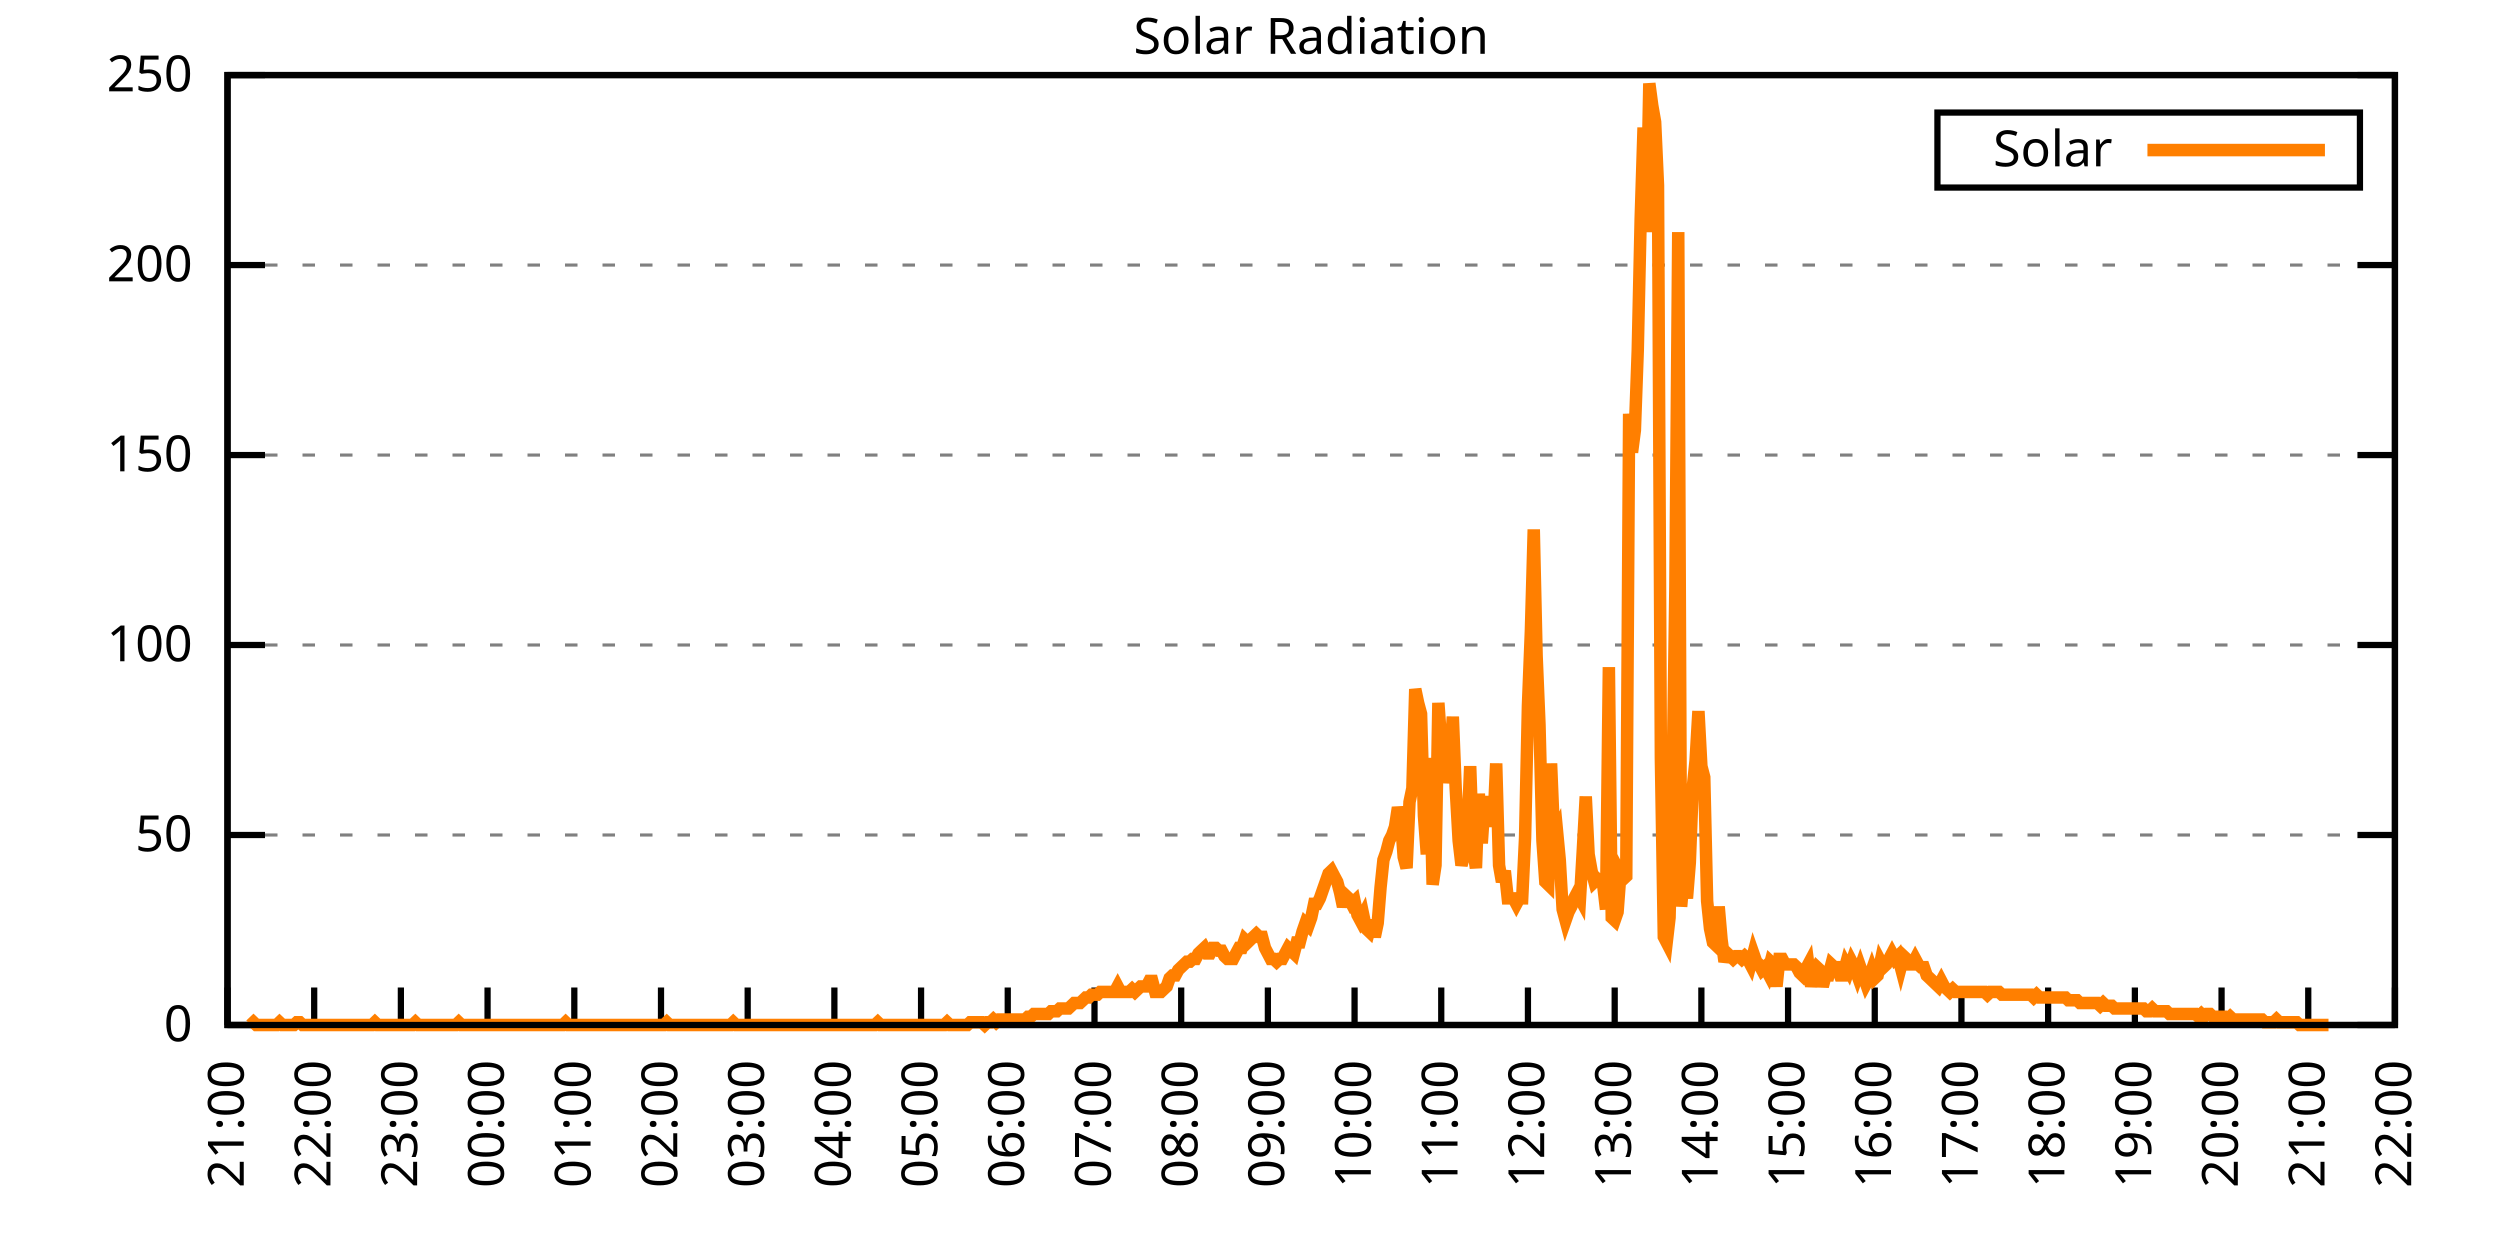
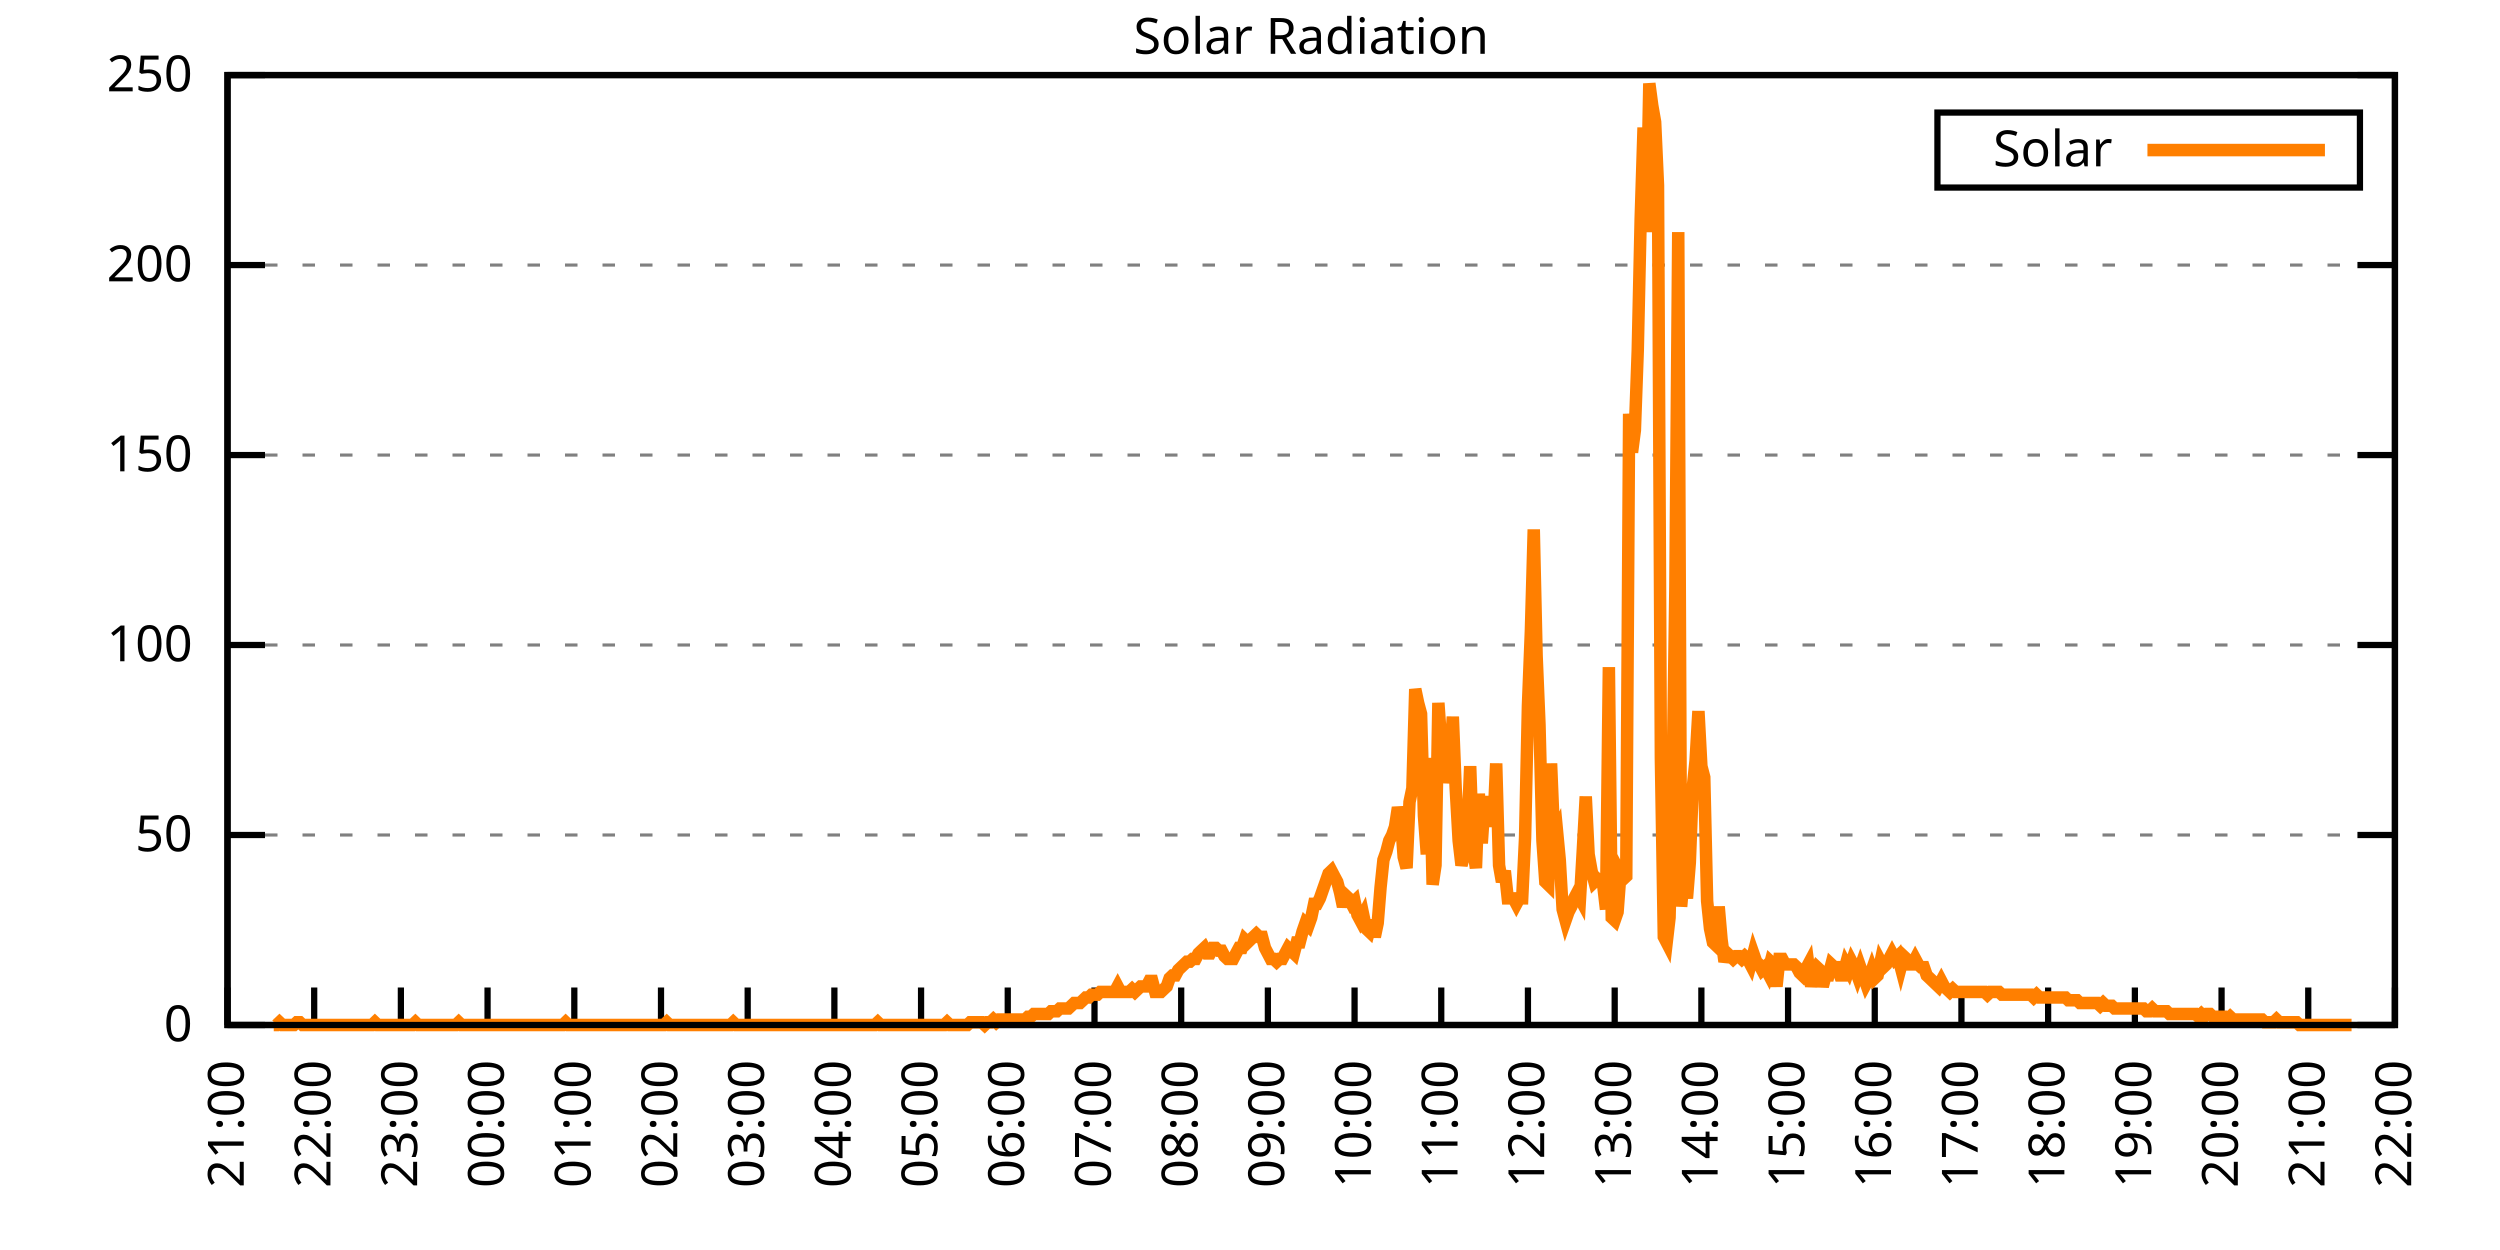
<svg xmlns="http://www.w3.org/2000/svg" xmlns:xlink="http://www.w3.org/1999/xlink" width="400" height="200" viewBox="0 0 400 200">
  <g id="gnuplot_canvas">
    <rect x="0" y="0" width="400" height="200" fill="none" />
    <defs>
      <circle id="gpDot" r="0.5" stroke-width="0.5" stroke="currentColor" />
      <path id="gpPt0" stroke-width="0.333" stroke="currentColor" d="M-1,0 h2 M0,-1 v2" />
      <path id="gpPt1" stroke-width="0.333" stroke="currentColor" d="M-1,-1 L1,1 M1,-1 L-1,1" />
      <path id="gpPt2" stroke-width="0.333" stroke="currentColor" d="M-1,0 L1,0 M0,-1 L0,1 M-1,-1 L1,1 M-1,1 L1,-1" />
      <rect id="gpPt3" stroke-width="0.333" stroke="currentColor" x="-1" y="-1" width="2" height="2" />
      <rect id="gpPt4" stroke-width="0.333" stroke="currentColor" fill="currentColor" x="-1" y="-1" width="2" height="2" />
      <circle id="gpPt5" stroke-width="0.333" stroke="currentColor" cx="0" cy="0" r="1" />
      <use xlink:href="#gpPt5" id="gpPt6" fill="currentColor" stroke="none" />
      <path id="gpPt7" stroke-width="0.333" stroke="currentColor" d="M0,-1.33 L-1.33,0.67 L1.33,0.67 z" />
      <use xlink:href="#gpPt7" id="gpPt8" fill="currentColor" stroke="none" />
      <use xlink:href="#gpPt7" id="gpPt9" stroke="currentColor" transform="rotate(180)" />
      <use xlink:href="#gpPt9" id="gpPt10" fill="currentColor" stroke="none" />
      <use xlink:href="#gpPt3" id="gpPt11" stroke="currentColor" transform="rotate(45)" />
      <use xlink:href="#gpPt11" id="gpPt12" fill="currentColor" stroke="none" />
      <path id="gpPt13" stroke-width="0.333" stroke="currentColor" d="M0,1.330 L1.265,0.411 L0.782,-1.067 L-0.782,-1.076 L-1.265,0.411 z" />
      <use xlink:href="#gpPt13" id="gpPt14" fill="currentColor" stroke="none" />
      <filter id="textbox" filterUnits="objectBoundingBox" x="0" y="0" height="1" width="1">
        <feFlood flood-color="white" flood-opacity="1" result="bgnd" />
        <feComposite in="SourceGraphic" in2="bgnd" operator="atop" />
      </filter>
      <filter id="greybox" filterUnits="objectBoundingBox" x="0" y="0" height="1" width="1">
        <feFlood flood-color="lightgrey" flood-opacity="1" result="grey" />
        <feComposite in="SourceGraphic" in2="grey" operator="atop" />
      </filter>
    </defs>
    <g fill="none" color="white" stroke="currentColor" stroke-width="1.00" stroke-linecap="butt" stroke-linejoin="miter">
</g>
    <g fill="none" color="black" stroke="currentColor" stroke-width="1.00" stroke-linecap="butt" stroke-linejoin="miter">
      <g stroke="none" shape-rendering="crispEdges">
        <polygon fill="rgb(255, 255, 255)" points="36.40,164.00 383.18,164.00 383.18,12.02 36.40,12.02 " />
      </g>
    </g>
    <g fill="none" color="black" stroke="currentColor" stroke-width="1.00" stroke-linecap="butt" stroke-linejoin="miter">
</g>
    <g fill="none" color="black" stroke="black" stroke-width="0.50" stroke-linecap="butt" stroke-linejoin="miter">
</g>
    <g fill="none" color="gray" stroke="currentColor" stroke-width="0.50" stroke-linecap="butt" stroke-linejoin="miter">
      <path stroke="gray" stroke-dasharray="2,4" class="gridline" d="M36.40,164.00 L383.19,164.00  " />
    </g>
    <g fill="none" color="gray" stroke="gray" stroke-width="1.00" stroke-linecap="butt" stroke-linejoin="miter">
</g>
    <g fill="none" color="black" stroke="currentColor" stroke-width="1.00" stroke-linecap="butt" stroke-linejoin="miter">
      <path stroke="black" d="M36.40,164.00 L42.40,164.00 M383.19,164.00 L377.19,164.00  " />
      <g transform="translate(30.80,166.60)" stroke="none" fill="black" font-family="Sans" font-size="8.00" text-anchor="end">
        <text>
          <tspan font-family="Sans"> 0</tspan>
        </text>
      </g>
    </g>
    <g fill="none" color="black" stroke="currentColor" stroke-width="1.00" stroke-linecap="butt" stroke-linejoin="miter">
</g>
    <g fill="none" color="black" stroke="black" stroke-width="0.50" stroke-linecap="butt" stroke-linejoin="miter">
</g>
    <g fill="none" color="gray" stroke="currentColor" stroke-width="0.50" stroke-linecap="butt" stroke-linejoin="miter">
      <path stroke="gray" stroke-dasharray="2,4" class="gridline" d="M36.40,133.60 L383.19,133.60  " />
    </g>
    <g fill="none" color="gray" stroke="gray" stroke-width="1.00" stroke-linecap="butt" stroke-linejoin="miter">
</g>
    <g fill="none" color="black" stroke="currentColor" stroke-width="1.00" stroke-linecap="butt" stroke-linejoin="miter">
      <path stroke="black" d="M36.40,133.60 L42.40,133.60 M383.19,133.60 L377.19,133.60  " />
      <g transform="translate(30.80,136.20)" stroke="none" fill="black" font-family="Sans" font-size="8.00" text-anchor="end">
        <text>
          <tspan font-family="Sans"> 50</tspan>
        </text>
      </g>
    </g>
    <g fill="none" color="black" stroke="currentColor" stroke-width="1.00" stroke-linecap="butt" stroke-linejoin="miter">
</g>
    <g fill="none" color="black" stroke="black" stroke-width="0.50" stroke-linecap="butt" stroke-linejoin="miter">
</g>
    <g fill="none" color="gray" stroke="currentColor" stroke-width="0.50" stroke-linecap="butt" stroke-linejoin="miter">
      <path stroke="gray" stroke-dasharray="2,4" class="gridline" d="M36.40,103.20 L383.19,103.20  " />
    </g>
    <g fill="none" color="gray" stroke="gray" stroke-width="1.00" stroke-linecap="butt" stroke-linejoin="miter">
</g>
    <g fill="none" color="black" stroke="currentColor" stroke-width="1.00" stroke-linecap="butt" stroke-linejoin="miter">
      <path stroke="black" d="M36.40,103.20 L42.40,103.20 M383.19,103.20 L377.19,103.20  " />
      <g transform="translate(30.80,105.80)" stroke="none" fill="black" font-family="Sans" font-size="8.00" text-anchor="end">
        <text>
          <tspan font-family="Sans"> 100</tspan>
        </text>
      </g>
    </g>
    <g fill="none" color="black" stroke="currentColor" stroke-width="1.00" stroke-linecap="butt" stroke-linejoin="miter">
</g>
    <g fill="none" color="black" stroke="black" stroke-width="0.50" stroke-linecap="butt" stroke-linejoin="miter">
</g>
    <g fill="none" color="gray" stroke="currentColor" stroke-width="0.50" stroke-linecap="butt" stroke-linejoin="miter">
      <path stroke="gray" stroke-dasharray="2,4" class="gridline" d="M36.40,72.81 L383.19,72.81  " />
    </g>
    <g fill="none" color="gray" stroke="gray" stroke-width="1.00" stroke-linecap="butt" stroke-linejoin="miter">
</g>
    <g fill="none" color="black" stroke="currentColor" stroke-width="1.00" stroke-linecap="butt" stroke-linejoin="miter">
      <path stroke="black" d="M36.40,72.81 L42.40,72.81 M383.19,72.81 L377.19,72.81  " />
      <g transform="translate(30.80,75.41)" stroke="none" fill="black" font-family="Sans" font-size="8.00" text-anchor="end">
        <text>
          <tspan font-family="Sans"> 150</tspan>
        </text>
      </g>
    </g>
    <g fill="none" color="black" stroke="currentColor" stroke-width="1.00" stroke-linecap="butt" stroke-linejoin="miter">
</g>
    <g fill="none" color="black" stroke="black" stroke-width="0.50" stroke-linecap="butt" stroke-linejoin="miter">
</g>
    <g fill="none" color="gray" stroke="currentColor" stroke-width="0.50" stroke-linecap="butt" stroke-linejoin="miter">
      <path stroke="gray" stroke-dasharray="2,4" class="gridline" d="M36.40,42.41 L383.19,42.41  " />
    </g>
    <g fill="none" color="gray" stroke="gray" stroke-width="1.00" stroke-linecap="butt" stroke-linejoin="miter">
</g>
    <g fill="none" color="black" stroke="currentColor" stroke-width="1.00" stroke-linecap="butt" stroke-linejoin="miter">
      <path stroke="black" d="M36.40,42.41 L42.40,42.41 M383.19,42.41 L377.19,42.41  " />
      <g transform="translate(30.80,45.01)" stroke="none" fill="black" font-family="Sans" font-size="8.00" text-anchor="end">
        <text>
          <tspan font-family="Sans"> 200</tspan>
        </text>
      </g>
    </g>
    <g fill="none" color="black" stroke="currentColor" stroke-width="1.00" stroke-linecap="butt" stroke-linejoin="miter">
</g>
    <g fill="none" color="black" stroke="black" stroke-width="0.50" stroke-linecap="butt" stroke-linejoin="miter">
</g>
    <g fill="none" color="gray" stroke="currentColor" stroke-width="0.50" stroke-linecap="butt" stroke-linejoin="miter">
      <path stroke="gray" stroke-dasharray="2,4" class="gridline" d="M36.40,12.01 L383.19,12.01  " />
    </g>
    <g fill="none" color="gray" stroke="gray" stroke-width="1.00" stroke-linecap="butt" stroke-linejoin="miter">
</g>
    <g fill="none" color="black" stroke="currentColor" stroke-width="1.00" stroke-linecap="butt" stroke-linejoin="miter">
      <path stroke="black" d="M36.40,12.01 L42.40,12.01 M383.19,12.01 L377.19,12.01  " />
      <g transform="translate(30.80,14.61)" stroke="none" fill="black" font-family="Sans" font-size="8.00" text-anchor="end">
        <text>
          <tspan font-family="Sans"> 250</tspan>
        </text>
      </g>
    </g>
    <g fill="none" color="black" stroke="currentColor" stroke-width="1.00" stroke-linecap="butt" stroke-linejoin="miter">
      <path stroke="black" d="M36.40,164.00 L36.40,158.00  " />
      <g transform="translate(39.00,169.60) rotate(270.00)" stroke="none" fill="black" font-family="Sans" font-size="8.00" text-anchor="end">
        <text>
          <tspan font-family="Sans">21:00</tspan>
        </text>
      </g>
    </g>
    <g fill="none" color="black" stroke="currentColor" stroke-width="1.00" stroke-linecap="butt" stroke-linejoin="miter">
      <path stroke="black" d="M50.27,164.00 L50.27,158.00  " />
      <g transform="translate(52.87,169.60) rotate(270.00)" stroke="none" fill="black" font-family="Sans" font-size="8.00" text-anchor="end">
        <text>
          <tspan font-family="Sans">22:00</tspan>
        </text>
      </g>
    </g>
    <g fill="none" color="black" stroke="currentColor" stroke-width="1.00" stroke-linecap="butt" stroke-linejoin="miter">
      <path stroke="black" d="M64.14,164.00 L64.14,158.00  " />
      <g transform="translate(66.74,169.60) rotate(270.00)" stroke="none" fill="black" font-family="Sans" font-size="8.00" text-anchor="end">
        <text>
          <tspan font-family="Sans">23:00</tspan>
        </text>
      </g>
    </g>
    <g fill="none" color="black" stroke="currentColor" stroke-width="1.00" stroke-linecap="butt" stroke-linejoin="miter">
      <path stroke="black" d="M78.01,164.00 L78.01,158.00  " />
      <g transform="translate(80.61,169.60) rotate(270.00)" stroke="none" fill="black" font-family="Sans" font-size="8.00" text-anchor="end">
        <text>
          <tspan font-family="Sans">00:00</tspan>
        </text>
      </g>
    </g>
    <g fill="none" color="black" stroke="currentColor" stroke-width="1.00" stroke-linecap="butt" stroke-linejoin="miter">
      <path stroke="black" d="M91.89,164.00 L91.89,158.00  " />
      <g transform="translate(94.49,169.60) rotate(270.00)" stroke="none" fill="black" font-family="Sans" font-size="8.00" text-anchor="end">
        <text>
          <tspan font-family="Sans">01:00</tspan>
        </text>
      </g>
    </g>
    <g fill="none" color="black" stroke="currentColor" stroke-width="1.00" stroke-linecap="butt" stroke-linejoin="miter">
      <path stroke="black" d="M105.76,164.00 L105.76,158.00  " />
      <g transform="translate(108.36,169.60) rotate(270.00)" stroke="none" fill="black" font-family="Sans" font-size="8.00" text-anchor="end">
        <text>
          <tspan font-family="Sans">02:00</tspan>
        </text>
      </g>
    </g>
    <g fill="none" color="black" stroke="currentColor" stroke-width="1.00" stroke-linecap="butt" stroke-linejoin="miter">
      <path stroke="black" d="M119.63,164.00 L119.63,158.00  " />
      <g transform="translate(122.23,169.60) rotate(270.00)" stroke="none" fill="black" font-family="Sans" font-size="8.00" text-anchor="end">
        <text>
          <tspan font-family="Sans">03:00</tspan>
        </text>
      </g>
    </g>
    <g fill="none" color="black" stroke="currentColor" stroke-width="1.00" stroke-linecap="butt" stroke-linejoin="miter">
      <path stroke="black" d="M133.50,164.00 L133.50,158.00  " />
      <g transform="translate(136.10,169.60) rotate(270.00)" stroke="none" fill="black" font-family="Sans" font-size="8.00" text-anchor="end">
        <text>
          <tspan font-family="Sans">04:00</tspan>
        </text>
      </g>
    </g>
    <g fill="none" color="black" stroke="currentColor" stroke-width="1.00" stroke-linecap="butt" stroke-linejoin="miter">
      <path stroke="black" d="M147.37,164.00 L147.37,158.00  " />
      <g transform="translate(149.97,169.60) rotate(270.00)" stroke="none" fill="black" font-family="Sans" font-size="8.00" text-anchor="end">
        <text>
          <tspan font-family="Sans">05:00</tspan>
        </text>
      </g>
    </g>
    <g fill="none" color="black" stroke="currentColor" stroke-width="1.00" stroke-linecap="butt" stroke-linejoin="miter">
      <path stroke="black" d="M161.24,164.00 L161.24,158.00  " />
      <g transform="translate(163.84,169.60) rotate(270.00)" stroke="none" fill="black" font-family="Sans" font-size="8.00" text-anchor="end">
        <text>
          <tspan font-family="Sans">06:00</tspan>
        </text>
      </g>
    </g>
    <g fill="none" color="black" stroke="currentColor" stroke-width="1.00" stroke-linecap="butt" stroke-linejoin="miter">
      <path stroke="black" d="M175.12,164.00 L175.12,158.00  " />
      <g transform="translate(177.72,169.60) rotate(270.00)" stroke="none" fill="black" font-family="Sans" font-size="8.00" text-anchor="end">
        <text>
          <tspan font-family="Sans">07:00</tspan>
        </text>
      </g>
    </g>
    <g fill="none" color="black" stroke="currentColor" stroke-width="1.00" stroke-linecap="butt" stroke-linejoin="miter">
      <path stroke="black" d="M188.99,164.00 L188.99,158.00  " />
      <g transform="translate(191.59,169.60) rotate(270.00)" stroke="none" fill="black" font-family="Sans" font-size="8.00" text-anchor="end">
        <text>
          <tspan font-family="Sans">08:00</tspan>
        </text>
      </g>
    </g>
    <g fill="none" color="black" stroke="currentColor" stroke-width="1.00" stroke-linecap="butt" stroke-linejoin="miter">
      <path stroke="black" d="M202.86,164.00 L202.86,158.00  " />
      <g transform="translate(205.46,169.60) rotate(270.00)" stroke="none" fill="black" font-family="Sans" font-size="8.00" text-anchor="end">
        <text>
          <tspan font-family="Sans">09:00</tspan>
        </text>
      </g>
    </g>
    <g fill="none" color="black" stroke="currentColor" stroke-width="1.00" stroke-linecap="butt" stroke-linejoin="miter">
      <path stroke="black" d="M216.73,164.00 L216.73,158.00  " />
      <g transform="translate(219.33,169.60) rotate(270.00)" stroke="none" fill="black" font-family="Sans" font-size="8.00" text-anchor="end">
        <text>
          <tspan font-family="Sans">10:00</tspan>
        </text>
      </g>
    </g>
    <g fill="none" color="black" stroke="currentColor" stroke-width="1.00" stroke-linecap="butt" stroke-linejoin="miter">
      <path stroke="black" d="M230.60,164.00 L230.60,158.00  " />
      <g transform="translate(233.20,169.60) rotate(270.00)" stroke="none" fill="black" font-family="Sans" font-size="8.00" text-anchor="end">
        <text>
          <tspan font-family="Sans">11:00</tspan>
        </text>
      </g>
    </g>
    <g fill="none" color="black" stroke="currentColor" stroke-width="1.00" stroke-linecap="butt" stroke-linejoin="miter">
      <path stroke="black" d="M244.47,164.00 L244.47,158.00  " />
      <g transform="translate(247.07,169.60) rotate(270.00)" stroke="none" fill="black" font-family="Sans" font-size="8.00" text-anchor="end">
        <text>
          <tspan font-family="Sans">12:00</tspan>
        </text>
      </g>
    </g>
    <g fill="none" color="black" stroke="currentColor" stroke-width="1.00" stroke-linecap="butt" stroke-linejoin="miter">
      <path stroke="black" d="M258.35,164.00 L258.35,158.00  " />
      <g transform="translate(260.95,169.60) rotate(270.00)" stroke="none" fill="black" font-family="Sans" font-size="8.00" text-anchor="end">
        <text>
          <tspan font-family="Sans">13:00</tspan>
        </text>
      </g>
    </g>
    <g fill="none" color="black" stroke="currentColor" stroke-width="1.00" stroke-linecap="butt" stroke-linejoin="miter">
      <path stroke="black" d="M272.22,164.00 L272.22,158.00  " />
      <g transform="translate(274.82,169.60) rotate(270.00)" stroke="none" fill="black" font-family="Sans" font-size="8.00" text-anchor="end">
        <text>
          <tspan font-family="Sans">14:00</tspan>
        </text>
      </g>
    </g>
    <g fill="none" color="black" stroke="currentColor" stroke-width="1.00" stroke-linecap="butt" stroke-linejoin="miter">
      <path stroke="black" d="M286.09,164.00 L286.09,158.00  " />
      <g transform="translate(288.69,169.60) rotate(270.00)" stroke="none" fill="black" font-family="Sans" font-size="8.00" text-anchor="end">
        <text>
          <tspan font-family="Sans">15:00</tspan>
        </text>
      </g>
    </g>
    <g fill="none" color="black" stroke="currentColor" stroke-width="1.00" stroke-linecap="butt" stroke-linejoin="miter">
      <path stroke="black" d="M299.96,164.00 L299.96,158.00  " />
      <g transform="translate(302.56,169.60) rotate(270.00)" stroke="none" fill="black" font-family="Sans" font-size="8.00" text-anchor="end">
        <text>
          <tspan font-family="Sans">16:00</tspan>
        </text>
      </g>
    </g>
    <g fill="none" color="black" stroke="currentColor" stroke-width="1.00" stroke-linecap="butt" stroke-linejoin="miter">
      <path stroke="black" d="M313.83,164.00 L313.83,158.00  " />
      <g transform="translate(316.43,169.60) rotate(270.00)" stroke="none" fill="black" font-family="Sans" font-size="8.00" text-anchor="end">
        <text>
          <tspan font-family="Sans">17:00</tspan>
        </text>
      </g>
    </g>
    <g fill="none" color="black" stroke="currentColor" stroke-width="1.00" stroke-linecap="butt" stroke-linejoin="miter">
      <path stroke="black" d="M327.70,164.00 L327.70,158.00  " />
      <g transform="translate(330.30,169.60) rotate(270.00)" stroke="none" fill="black" font-family="Sans" font-size="8.00" text-anchor="end">
        <text>
          <tspan font-family="Sans">18:00</tspan>
        </text>
      </g>
    </g>
    <g fill="none" color="black" stroke="currentColor" stroke-width="1.00" stroke-linecap="butt" stroke-linejoin="miter">
      <path stroke="black" d="M341.58,164.00 L341.58,158.00  " />
      <g transform="translate(344.18,169.60) rotate(270.00)" stroke="none" fill="black" font-family="Sans" font-size="8.00" text-anchor="end">
        <text>
          <tspan font-family="Sans">19:00</tspan>
        </text>
      </g>
    </g>
    <g fill="none" color="black" stroke="currentColor" stroke-width="1.00" stroke-linecap="butt" stroke-linejoin="miter">
      <path stroke="black" d="M355.45,164.00 L355.45,158.00  " />
      <g transform="translate(358.05,169.60) rotate(270.00)" stroke="none" fill="black" font-family="Sans" font-size="8.00" text-anchor="end">
        <text>
          <tspan font-family="Sans">20:00</tspan>
        </text>
      </g>
    </g>
    <g fill="none" color="black" stroke="currentColor" stroke-width="1.00" stroke-linecap="butt" stroke-linejoin="miter">
      <path stroke="black" d="M369.32,164.00 L369.32,158.00  " />
      <g transform="translate(371.92,169.60) rotate(270.00)" stroke="none" fill="black" font-family="Sans" font-size="8.00" text-anchor="end">
        <text>
          <tspan font-family="Sans">21:00</tspan>
        </text>
      </g>
    </g>
    <g fill="none" color="black" stroke="currentColor" stroke-width="1.00" stroke-linecap="butt" stroke-linejoin="miter">
      <path stroke="black" d="M383.19,164.00 L383.19,158.00  " />
      <g transform="translate(385.79,169.60) rotate(270.00)" stroke="none" fill="black" font-family="Sans" font-size="8.00" text-anchor="end">
        <text>
          <tspan font-family="Sans">22:00</tspan>
        </text>
      </g>
    </g>
    <g fill="none" color="black" stroke="currentColor" stroke-width="1.00" stroke-linecap="butt" stroke-linejoin="miter">
</g>
    <g fill="none" color="black" stroke="currentColor" stroke-width="1.00" stroke-linecap="butt" stroke-linejoin="miter">
      <path stroke="black" d="M36.40,12.01 L36.40,164.00 L383.19,164.00 L383.19,12.01 L36.40,12.01 Z  " />
    </g>
    <g fill="none" color="black" stroke="currentColor" stroke-width="1.00" stroke-linecap="butt" stroke-linejoin="miter">
</g>
    <g fill="none" color="black" stroke="currentColor" stroke-width="1.00" stroke-linecap="butt" stroke-linejoin="miter">
      <path stroke="black" d="M309.99,30.01 L309.99,18.01 L377.59,18.01 L377.59,30.01 L309.99,30.01 Z  " />
    </g>
    <g id="Solar_Radiation_plot_1">
      <g fill="none" color="white" stroke="black" stroke-width="2.00" stroke-linecap="butt" stroke-linejoin="miter">
</g>
      <g fill="none" color="black" stroke="currentColor" stroke-width="2.00" stroke-linecap="butt" stroke-linejoin="miter">
        <g transform="translate(337.99,26.61)" stroke="none" fill="black" font-family="Sans" font-size="8.00" text-anchor="end">
          <text>
            <tspan font-family="Sans">Solar</tspan>
          </text>
        </g>
      </g>
      <g fill="none" color="black" stroke="currentColor" stroke-width="2.00" stroke-linecap="butt" stroke-linejoin="miter">
-         <path stroke="rgb(255, 127,   0)" d="M343.59,24.01 L371.99,24.01 M40.10,164.00 L40.56,163.56 L41.02,164.00 L41.49,164.00 L41.95,164.00 L42.41,164.00   L42.87,164.00 L43.34,164.00 L43.80,164.00 L44.26,164.00 L44.72,163.56 L45.19,164.00 L45.65,164.00 L46.11,164.00   L46.57,164.00 L47.03,164.00 L47.50,163.56 L47.96,163.56 L48.42,164.00 L48.88,164.00 L49.35,164.00 L49.81,164.00   L50.27,164.00 L50.73,164.00 L51.20,164.00 L51.66,164.00 L52.12,164.00 L52.58,164.00 L53.05,164.00 L53.51,164.00   L53.97,164.00 L54.43,164.00 L54.90,164.00 L55.36,164.00 L55.82,164.00 L56.28,164.00 L56.75,164.00 L57.21,164.00   L57.67,164.00 L58.13,164.00 L58.59,164.00 L59.06,164.00 L59.52,164.00 L59.98,163.56 L60.44,164.00 L60.91,164.00   L61.37,164.00 L61.83,164.00 L62.29,164.00 L62.76,164.00 L63.22,164.00 L63.68,164.00 L64.14,164.00 L64.61,164.00   L65.07,164.00 L65.53,164.00 L65.99,164.00 L66.46,163.56 L66.92,164.00 L67.38,164.00 L67.84,164.00 L68.30,164.00   L68.77,164.00 L69.23,164.00 L69.69,164.00 L70.15,164.00 L70.62,164.00 L71.08,164.00 L71.54,164.00 L72.00,164.00   L72.47,164.00 L72.93,164.00 L73.39,163.56 L73.85,164.00 L74.32,164.00 L74.78,164.00 L75.24,164.00 L75.70,164.00   L76.17,164.00 L76.63,164.00 L77.09,164.00 L77.55,164.00 L78.01,164.00 L78.48,164.00 L78.94,164.00 L79.40,164.00   L79.86,164.00 L80.33,164.00 L80.79,164.00 L81.25,164.00 L81.71,164.00 L82.18,164.00 L82.64,164.00 L83.10,164.00   L83.56,164.00 L84.03,164.00 L84.49,164.00 L84.95,164.00 L85.41,164.00 L85.88,164.00 L86.34,164.00 L86.80,164.00   L87.26,164.00 L87.72,164.00 L88.19,164.00 L88.65,164.00 L89.11,164.00 L89.57,164.00 L90.04,164.00 L90.50,163.56   L90.96,164.00 L91.42,164.00 L91.89,164.00 L92.35,164.00 L92.81,164.00 L93.27,164.00 L93.74,164.00 L94.20,164.00   L94.66,164.00 L95.12,164.00 L95.59,164.00 L96.05,164.00 L96.51,164.00 L96.97,164.00 L97.44,164.00 L97.90,164.00   L98.36,164.00 L98.82,164.00 L99.28,164.00 L99.75,164.00 L100.21,164.00 L100.67,164.00 L101.13,164.00 L101.60,164.00   L102.06,164.00 L102.52,164.00 L102.98,164.00 L103.45,164.00 L103.91,164.00 L104.37,164.00 L104.83,164.00 L105.30,164.00   L105.76,164.00 L106.22,164.00 L106.68,163.56 L107.15,164.00 L107.61,164.00 L108.07,164.00 L108.53,164.00 L108.99,164.00   L109.46,164.00 L109.92,164.00 L110.38,164.00 L110.84,164.00 L111.31,164.00 L111.77,164.00 L112.23,164.00 L112.69,164.00   L113.16,164.00 L113.62,164.00 L114.08,164.00 L114.54,164.00 L115.01,164.00 L115.47,164.00 L115.93,164.00 L116.39,164.00   L116.86,164.00 L117.32,163.56 L117.78,164.00 L118.24,164.00 L118.70,164.00 L119.17,164.00 L119.63,164.00 L120.09,164.00   L120.55,164.00 L121.02,164.00 L121.48,164.00 L121.94,164.00 L122.40,164.00 L122.87,164.00 L123.33,164.00 L123.79,164.00   L124.25,164.00 L124.72,164.00 L125.18,164.00 L125.64,164.00 L126.10,164.00 L126.57,164.00 L127.03,164.00 L127.49,164.00   L127.95,164.00 L128.41,164.00 L128.88,164.00 L129.34,164.00 L129.80,164.00 L130.26,164.00 L130.73,164.00 L131.19,164.00   L131.65,164.00 L132.11,164.00 L132.58,164.00 L133.04,164.00 L133.50,164.00 L133.96,164.00 L134.43,164.00 L134.89,164.00   L135.35,164.00 L135.81,164.00 L136.28,164.00 L136.74,164.00 L137.20,164.00 L137.66,164.00 L138.13,164.00 L138.59,164.00   L139.05,164.00 L139.51,164.00 L139.97,164.00 L140.44,163.56 L140.90,164.00 L141.36,164.00 L141.82,164.00 L142.29,164.00   L142.75,164.00 L143.21,164.00 L143.67,164.00 L144.14,164.00 L144.60,164.00 L145.06,164.00 L145.52,164.00 L145.99,164.00   L146.45,164.00 L146.91,164.00 L147.37,164.00 L147.84,164.00 L148.30,164.00 L148.76,164.00 L149.22,164.00 L149.68,164.00   L150.15,164.00 L150.61,164.00 L151.07,164.00 L151.53,163.56 L152.00,164.00 L152.46,164.00 L152.92,164.00 L153.38,164.00   L153.85,164.00 L154.31,164.00 L154.77,164.00 L155.23,163.56 L155.70,163.56 L156.16,163.56 L156.62,163.56 L157.08,163.56   L157.55,164.00 L158.01,163.56 L158.47,163.56 L158.93,163.12 L159.39,163.56 L159.86,163.12 L160.32,163.12 L160.78,163.12   L161.24,163.12 L161.71,163.12 L162.17,163.12 L162.63,163.12 L163.09,163.12 L163.56,163.12 L164.02,163.12 L164.48,162.68   L164.94,162.68 L165.41,162.24 L165.87,162.24 L166.33,162.24 L166.79,162.24 L167.26,162.24 L167.72,162.24 L168.18,161.80   L168.64,161.80 L169.10,161.80 L169.57,161.36 L170.03,161.36 L170.49,161.36 L170.95,161.36 L171.42,160.92 L171.88,160.48   L172.34,160.48 L172.80,160.48 L173.27,160.04 L173.73,159.60 L174.19,159.60 L174.65,159.15 L175.12,159.15 L175.58,159.15   L176.04,158.71 L176.50,158.71 L176.97,158.71 L177.43,158.71 L177.89,158.71 L178.35,158.71 L178.82,157.83 L179.28,158.71   L179.74,158.71 L180.20,158.71 L180.66,158.71 L181.13,158.27 L181.59,158.71 L182.05,158.27 L182.51,157.83 L182.98,157.83   L183.44,157.83 L183.90,156.95 L184.36,156.95 L184.83,158.71 L185.29,158.71 L185.75,158.71 L186.21,158.27 L186.68,157.83   L187.14,156.51 L187.60,156.07 L188.06,156.07 L188.53,155.19 L188.99,154.75 L189.45,154.31 L189.91,153.87 L190.37,153.87   L190.84,153.43 L191.30,153.43 L191.76,152.55 L192.22,152.11 L192.69,151.67 L193.15,152.55 L193.61,152.55 L194.07,151.67   L194.54,151.67 L195.00,152.11 L195.46,152.11 L195.92,152.99 L196.39,153.43 L196.85,153.43 L197.31,153.43 L197.77,152.55   L198.24,151.67 L198.70,151.67 L199.16,150.34 L199.62,150.79 L200.08,150.34 L200.55,149.90 L201.01,149.46 L201.47,149.90   L201.93,149.90 L202.40,151.67 L202.86,152.55 L203.32,153.43 L203.78,153.43 L204.25,153.87 L204.71,153.43 L205.17,153.43   L205.63,152.55 L206.10,151.67 L206.56,152.11 L207.02,152.55 L207.48,150.79 L207.95,150.79 L208.41,149.02 L208.87,147.70   L209.33,148.14 L209.80,146.82 L210.26,144.62 L210.72,144.62 L211.18,143.74 L211.64,142.42 L212.11,141.09 L212.57,139.77   L213.03,139.33 L213.49,140.21 L213.96,141.09 L214.42,142.86 L214.88,145.06 L215.34,143.30 L215.81,143.74 L216.27,144.62   L216.73,144.18 L217.19,146.38 L217.66,147.26 L218.12,146.38 L218.58,148.58 L219.04,149.02 L219.51,147.26 L219.97,149.90   L220.43,147.70 L220.89,141.98 L221.35,137.57 L221.82,136.25 L222.28,134.49 L222.74,133.61 L223.20,132.28 L223.67,129.20   L224.13,130.96 L224.59,137.13 L225.05,138.89 L225.52,128.32 L225.98,126.12 L226.44,110.26 L226.90,112.46 L227.37,114.22   L227.83,130.52 L228.29,136.69 L228.75,121.27 L229.22,141.54 L229.68,138.45 L230.14,112.46 L230.60,119.07 L231.06,119.95   L231.53,125.24 L231.99,122.59 L232.45,114.67 L232.91,126.12 L233.38,134.49 L233.84,138.45 L234.30,136.69 L234.76,134.05   L235.23,122.59 L235.69,135.81 L236.15,138.89 L236.61,127.00 L237.08,134.93 L237.54,128.32 L238.00,130.96 L238.46,127.44   L238.93,132.28 L239.39,122.15 L239.85,138.45 L240.31,141.09 L240.77,139.33 L241.24,143.74 L241.70,143.74 L242.16,143.74   L242.62,144.62 L243.09,143.74 L243.55,143.74 L244.01,134.05 L244.47,112.90 L244.94,101.01 L245.40,84.71 L245.86,104.97   L246.32,115.99 L246.79,134.49 L247.25,141.09 L247.71,141.54 L248.17,122.15 L248.64,133.61 L249.10,132.73 L249.56,137.57   L250.02,145.50 L250.49,147.26 L250.95,145.94 L251.41,145.06 L251.87,143.74 L252.33,142.86 L252.80,143.74 L253.26,135.81   L253.72,127.44 L254.18,136.69 L254.65,139.33 L255.11,141.09 L255.57,140.65 L256.03,141.09 L256.50,141.54 L256.96,145.50   L257.42,106.74 L257.88,146.82 L258.35,147.26 L258.81,145.94 L259.27,139.77 L259.73,140.65 L260.20,140.21 L260.66,66.21   L261.12,72.38 L261.58,68.85 L262.04,56.08 L262.51,34.94 L262.97,20.40 L263.43,37.14 L263.89,13.35 L264.36,16.88   L264.82,19.52 L265.28,29.65 L265.74,121.27 L266.21,149.90 L266.67,150.79 L267.13,146.82 L267.59,127.00 L268.06,93.96   L268.52,37.14 L268.98,145.06 L269.44,139.77 L269.91,143.74 L270.37,138.01 L270.83,126.12 L271.29,121.71 L271.75,113.78   L272.22,122.59 L272.68,124.36 L273.14,144.18 L273.60,148.58 L274.07,150.79 L274.53,151.23 L274.99,145.06 L275.45,150.34   L275.92,153.87 L276.38,152.55 L276.84,152.99 L277.30,153.43 L277.77,152.99 L278.23,152.99 L278.69,153.43 L279.15,152.99   L279.62,153.43 L280.08,154.31 L280.54,152.55 L281.00,153.87 L281.46,154.31 L281.93,155.19 L282.39,154.75 L282.85,155.63   L283.31,153.87 L283.78,154.31 L284.24,157.83 L284.70,153.43 L285.16,153.43 L285.63,154.31 L286.09,154.31 L286.55,154.31   L287.01,154.31 L287.48,154.75 L287.94,155.63 L288.40,156.07 L288.86,155.19 L289.33,154.31 L289.79,157.83 L290.25,155.63   L290.71,154.75 L291.18,155.19 L291.64,157.83 L292.10,156.07 L292.56,156.07 L293.02,154.31 L293.49,154.75 L293.95,154.75   L294.41,156.07 L294.87,156.07 L295.34,154.31 L295.80,155.19 L296.26,153.87 L296.72,154.75 L297.19,156.07 L297.65,154.75   L298.11,156.07 L298.57,157.39 L299.04,156.51 L299.50,155.19 L299.96,156.51 L300.42,156.07 L300.89,153.87 L301.35,154.75   L301.81,154.31 L302.27,153.43 L302.73,152.55 L303.20,153.43 L303.66,152.99 L304.12,154.75 L304.58,152.99 L305.05,153.43   L305.51,154.31 L305.97,154.31 L306.43,153.43 L306.90,154.31 L307.36,154.75 L307.82,154.75 L308.28,156.07 L308.75,156.51   L309.21,156.95 L309.67,157.39 L310.13,157.83 L310.60,156.95 L311.06,157.83 L311.52,158.27 L311.98,158.71 L312.44,158.27   L312.91,158.71 L313.37,158.71 L313.83,158.71 L314.29,158.71 L314.76,158.71 L315.22,158.71 L315.68,158.71 L316.14,158.71   L316.61,158.71 L317.07,158.71 L317.53,158.71 L317.99,159.15 L318.46,158.71 L318.92,158.71 L319.38,158.71 L319.84,158.71   L320.31,159.15 L320.77,159.15 L321.23,159.15 L321.69,159.15 L322.15,159.15 L322.62,159.15 L323.08,159.15 L323.54,159.15   L324.00,159.15 L324.47,159.15 L324.93,159.15 L325.39,159.60 L325.85,159.15 L326.32,159.60 L326.78,159.60 L327.24,159.60   L327.70,159.60 L328.17,159.60 L328.63,159.60 L329.09,159.60 L329.55,159.60 L330.02,159.60 L330.48,159.60 L330.94,160.04   L331.40,160.04 L331.87,160.04 L332.33,160.04 L332.79,160.48 L333.25,160.48 L333.71,160.48 L334.18,160.48 L334.64,160.48   L335.10,160.48 L335.56,160.48 L336.03,160.92 L336.49,160.48 L336.95,160.92 L337.41,160.92 L337.88,160.92 L338.34,161.36   L338.80,161.36 L339.26,161.36 L339.73,161.36 L340.19,161.36 L340.65,161.36 L341.11,161.36 L341.58,161.36 L342.04,161.36   L342.50,161.36 L342.96,161.36 L343.42,161.80 L343.89,161.80 L344.35,161.36 L344.81,161.80 L345.27,161.80 L345.74,161.80   L346.20,161.80 L346.66,161.80 L347.12,162.24 L347.59,162.24 L348.05,162.24 L348.51,162.24 L348.97,162.24 L349.44,162.24   L349.90,162.24 L350.36,162.24 L350.82,162.24 L351.29,162.24 L351.75,162.68 L352.21,162.24 L352.67,162.68 L353.13,162.24   L353.60,162.24 L354.06,162.68 L354.52,162.68 L354.98,162.68 L355.45,162.68 L355.91,162.68 L356.37,163.12 L356.83,162.68   L357.30,163.12 L357.76,163.12 L358.22,163.12 L358.68,163.12 L359.15,163.12 L359.61,163.12 L360.07,163.12 L360.53,163.12   L361.00,163.12 L361.46,163.12 L361.92,163.12 L362.38,163.56 L362.84,163.56 L363.31,163.56 L363.77,163.56 L364.23,163.12   L364.69,163.56 L365.16,163.56 L365.62,163.56 L366.08,163.56 L366.54,163.56 L367.01,163.56 L367.47,163.56 L367.93,164.00   L368.39,164.00 L368.86,164.00 L369.32,164.00 L369.78,164.00 L370.24,164.00 L370.71,164.00 L371.17,164.00 L371.63,164.00   L372.09,164.00 L372.56,164.00  " />
+         <path stroke="rgb(255, 127,   0)" d="M343.59,24.01 L371.99,24.01 M43.80,164.00 L44.26,164.00 L44.72,163.56 L45.19,164.00 L45.65,164.00 L46.11,164.00   L46.57,164.00 L47.03,164.00 L47.50,163.56 L47.96,163.56 L48.42,164.00 L48.88,164.00 L49.35,164.00 L49.81,164.00   L50.27,164.00 L50.73,164.00 L51.20,164.00 L51.66,164.00 L52.12,164.00 L52.58,164.00 L53.05,164.00 L53.51,164.00   L53.97,164.00 L54.43,164.00 L54.90,164.00 L55.36,164.00 L55.82,164.00 L56.28,164.00 L56.75,164.00 L57.21,164.00   L57.67,164.00 L58.13,164.00 L58.59,164.00 L59.06,164.00 L59.52,164.00 L59.98,163.56 L60.44,164.00 L60.91,164.00   L61.37,164.00 L61.83,164.00 L62.29,164.00 L62.76,164.00 L63.22,164.00 L63.68,164.00 L64.14,164.00 L64.61,164.00   L65.07,164.00 L65.53,164.00 L65.99,164.00 L66.46,163.56 L66.92,164.00 L67.38,164.00 L67.84,164.00 L68.30,164.00   L68.77,164.00 L69.23,164.00 L69.69,164.00 L70.15,164.00 L70.62,164.00 L71.08,164.00 L71.54,164.00 L72.00,164.00   L72.47,164.00 L72.93,164.00 L73.39,163.56 L73.85,164.00 L74.32,164.00 L74.78,164.00 L75.24,164.00 L75.70,164.00   L76.17,164.00 L76.63,164.00 L77.09,164.00 L77.55,164.00 L78.01,164.00 L78.48,164.00 L78.94,164.00 L79.40,164.00   L79.86,164.00 L80.33,164.00 L80.79,164.00 L81.25,164.00 L81.71,164.00 L82.18,164.00 L82.64,164.00 L83.10,164.00   L83.56,164.00 L84.03,164.00 L84.49,164.00 L84.95,164.00 L85.41,164.00 L85.88,164.00 L86.34,164.00 L86.80,164.00   L87.26,164.00 L87.72,164.00 L88.19,164.00 L88.65,164.00 L89.11,164.00 L89.57,164.00 L90.04,164.00 L90.50,163.56   L90.96,164.00 L91.42,164.00 L91.89,164.00 L92.35,164.00 L92.81,164.00 L93.27,164.00 L93.74,164.00 L94.20,164.00   L94.66,164.00 L95.12,164.00 L95.59,164.00 L96.05,164.00 L96.51,164.00 L96.97,164.00 L97.44,164.00 L97.90,164.00   L98.36,164.00 L98.82,164.00 L99.28,164.00 L99.75,164.00 L100.21,164.00 L100.67,164.00 L101.13,164.00 L101.60,164.00   L102.06,164.00 L102.52,164.00 L102.98,164.00 L103.45,164.00 L103.91,164.00 L104.37,164.00 L104.83,164.00 L105.30,164.00   L105.76,164.00 L106.22,164.00 L106.68,163.56 L107.15,164.00 L107.61,164.00 L108.07,164.00 L108.53,164.00 L108.99,164.00   L109.46,164.00 L109.92,164.00 L110.38,164.00 L110.84,164.00 L111.31,164.00 L111.77,164.00 L112.23,164.00 L112.69,164.00   L113.16,164.00 L113.62,164.00 L114.08,164.00 L114.54,164.00 L115.01,164.00 L115.47,164.00 L115.93,164.00 L116.39,164.00   L116.86,164.00 L117.32,163.56 L117.78,164.00 L118.24,164.00 L118.70,164.00 L119.17,164.00 L119.63,164.00 L120.09,164.00   L120.55,164.00 L121.02,164.00 L121.48,164.00 L121.94,164.00 L122.40,164.00 L122.87,164.00 L123.33,164.00 L123.79,164.00   L124.25,164.00 L124.72,164.00 L125.18,164.00 L125.64,164.00 L126.10,164.00 L126.57,164.00 L127.03,164.00 L127.49,164.00   L127.95,164.00 L128.41,164.00 L128.88,164.00 L129.34,164.00 L129.80,164.00 L130.26,164.00 L130.73,164.00 L131.19,164.00   L131.65,164.00 L132.11,164.00 L132.58,164.00 L133.04,164.00 L133.50,164.00 L133.96,164.00 L134.43,164.00 L134.89,164.00   L135.35,164.00 L135.81,164.00 L136.28,164.00 L136.74,164.00 L137.20,164.00 L137.66,164.00 L138.13,164.00 L138.59,164.00   L139.05,164.00 L139.51,164.00 L139.97,164.00 L140.44,163.56 L140.90,164.00 L141.36,164.00 L141.82,164.00 L142.29,164.00   L142.75,164.00 L143.21,164.00 L143.67,164.00 L144.14,164.00 L144.60,164.00 L145.06,164.00 L145.52,164.00 L145.99,164.00   L146.45,164.00 L146.91,164.00 L147.37,164.00 L147.84,164.00 L148.30,164.00 L148.76,164.00 L149.22,164.00 L149.68,164.00   L150.15,164.00 L150.61,164.00 L151.07,164.00 L151.53,163.56 L152.00,164.00 L152.46,164.00 L152.92,164.00 L153.38,164.00   L153.85,164.00 L154.31,164.00 L154.77,164.00 L155.23,163.56 L155.70,163.56 L156.16,163.56 L156.62,163.56 L157.08,163.56   L157.55,164.00 L158.01,163.56 L158.47,163.56 L158.93,163.12 L159.39,163.56 L159.86,163.12 L160.32,163.12 L160.78,163.12   L161.24,163.12 L161.71,163.12 L162.17,163.12 L162.63,163.12 L163.09,163.12 L163.56,163.12 L164.02,163.12 L164.48,162.68   L164.94,162.68 L165.41,162.24 L165.87,162.24 L166.33,162.24 L166.79,162.24 L167.26,162.24 L167.72,162.24 L168.18,161.80   L168.64,161.80 L169.10,161.80 L169.57,161.36 L170.03,161.36 L170.49,161.36 L170.95,161.36 L171.42,160.92 L171.88,160.48   L172.34,160.48 L172.80,160.48 L173.27,160.04 L173.73,159.60 L174.19,159.60 L174.65,159.15 L175.12,159.15 L175.58,159.15   L176.04,158.71 L176.50,158.71 L176.97,158.71 L177.43,158.71 L177.89,158.71 L178.35,158.71 L178.82,157.83 L179.28,158.71   L179.74,158.71 L180.20,158.71 L180.66,158.71 L181.13,158.27 L181.59,158.71 L182.05,158.27 L182.51,157.83 L182.98,157.83   L183.44,157.83 L183.90,156.95 L184.36,156.95 L184.83,158.71 L185.29,158.71 L185.75,158.71 L186.21,158.27 L186.68,157.83   L187.14,156.51 L187.60,156.07 L188.06,156.07 L188.53,155.19 L188.99,154.75 L189.45,154.31 L189.91,153.87 L190.37,153.87   L190.84,153.43 L191.30,153.43 L191.76,152.55 L192.22,152.11 L192.69,151.67 L193.15,152.55 L193.61,152.55 L194.07,151.67   L194.54,151.67 L195.00,152.11 L195.46,152.11 L195.92,152.99 L196.39,153.43 L196.85,153.43 L197.31,153.43 L197.77,152.55   L198.24,151.67 L198.70,151.67 L199.16,150.34 L199.62,150.79 L200.08,150.34 L200.55,149.90 L201.01,149.46 L201.47,149.90   L201.93,149.90 L202.40,151.67 L202.86,152.55 L203.32,153.43 L203.78,153.43 L204.25,153.87 L204.71,153.43 L205.17,153.43   L205.63,152.55 L206.10,151.67 L206.56,152.11 L207.02,152.55 L207.48,150.79 L207.95,150.79 L208.41,149.02 L208.87,147.70   L209.33,148.14 L209.80,146.82 L210.26,144.62 L210.72,144.62 L211.18,143.74 L211.64,142.42 L212.11,141.09 L212.57,139.77   L213.03,139.33 L213.49,140.21 L213.96,141.09 L214.42,142.86 L214.88,145.06 L215.34,143.30 L215.81,143.74 L216.27,144.62   L216.73,144.18 L217.19,146.38 L217.66,147.26 L218.12,146.38 L218.58,148.58 L219.04,149.02 L219.51,147.26 L219.97,149.90   L220.43,147.70 L220.89,141.98 L221.35,137.57 L221.82,136.25 L222.28,134.49 L222.74,133.61 L223.20,132.28 L223.67,129.20   L224.13,130.96 L224.59,137.13 L225.05,138.89 L225.52,128.32 L225.98,126.12 L226.44,110.26 L226.90,112.46 L227.37,114.22   L227.83,130.52 L228.29,136.69 L228.75,121.27 L229.22,141.54 L229.68,138.45 L230.14,112.46 L230.60,119.07 L231.06,119.95   L231.53,125.24 L231.99,122.59 L232.45,114.67 L232.91,126.12 L233.38,134.49 L233.84,138.45 L234.30,136.69 L234.76,134.05   L235.23,122.59 L235.69,135.81 L236.15,138.89 L236.61,127.00 L237.08,134.93 L237.54,128.32 L238.00,130.96 L238.46,127.44   L238.93,132.28 L239.39,122.15 L239.85,138.45 L240.31,141.09 L240.77,139.33 L241.24,143.74 L241.70,143.74 L242.16,143.74   L242.62,144.62 L243.09,143.74 L243.55,143.74 L244.01,134.05 L244.47,112.90 L244.94,101.01 L245.40,84.71 L245.86,104.97   L246.32,115.99 L246.79,134.49 L247.25,141.09 L247.71,141.54 L248.17,122.15 L248.64,133.61 L249.10,132.73 L249.56,137.57   L250.02,145.50 L250.49,147.26 L250.95,145.94 L251.41,145.06 L251.87,143.74 L252.33,142.86 L252.80,143.74 L253.26,135.81   L253.72,127.44 L254.18,136.69 L254.65,139.33 L255.11,141.09 L255.57,140.65 L256.03,141.09 L256.50,141.54 L256.96,145.50   L257.42,106.74 L257.88,146.82 L258.35,147.26 L258.81,145.94 L259.27,139.77 L259.73,140.65 L260.20,140.21 L260.66,66.21   L261.12,72.38 L261.58,68.85 L262.04,56.08 L262.51,34.94 L262.97,20.40 L263.43,37.14 L263.89,13.35 L264.36,16.88   L264.82,19.52 L265.28,29.65 L265.74,121.27 L266.21,149.90 L266.67,150.79 L267.13,146.82 L267.59,127.00 L268.06,93.96   L268.52,37.14 L268.98,145.06 L269.44,139.77 L269.91,143.74 L270.37,138.01 L270.83,126.12 L271.29,121.71 L271.75,113.78   L272.22,122.59 L272.68,124.36 L273.14,144.18 L273.60,148.58 L274.07,150.79 L274.53,151.23 L274.99,145.06 L275.45,150.34   L275.92,153.87 L276.38,152.55 L276.84,152.99 L277.30,153.43 L277.77,152.99 L278.23,152.99 L278.69,153.43 L279.15,152.99   L279.62,153.43 L280.08,154.31 L280.54,152.55 L281.00,153.87 L281.46,154.31 L281.93,155.19 L282.39,154.75 L282.85,155.63   L283.31,153.87 L283.78,154.31 L284.24,157.83 L284.70,153.43 L285.16,153.43 L285.63,154.31 L286.09,154.31 L286.55,154.31   L287.01,154.31 L287.48,154.75 L287.94,155.63 L288.40,156.07 L288.86,155.19 L289.33,154.31 L289.79,157.83 L290.25,155.63   L290.71,154.75 L291.18,155.19 L291.64,157.83 L292.10,156.07 L292.56,156.07 L293.02,154.31 L293.49,154.75 L293.95,154.75   L294.41,156.07 L294.87,156.07 L295.34,154.31 L295.80,155.19 L296.26,153.87 L296.72,154.75 L297.19,156.07 L297.65,154.75   L298.11,156.07 L298.57,157.39 L299.04,156.51 L299.50,155.19 L299.96,156.51 L300.42,156.07 L300.89,153.87 L301.35,154.75   L301.81,154.31 L302.27,153.43 L302.73,152.55 L303.20,153.43 L303.66,152.99 L304.12,154.75 L304.58,152.99 L305.05,153.43   L305.51,154.31 L305.97,154.31 L306.43,153.43 L306.90,154.31 L307.36,154.75 L307.82,154.75 L308.28,156.07 L308.75,156.51   L309.21,156.95 L309.67,157.39 L310.13,157.83 L310.60,156.95 L311.06,157.83 L311.52,158.27 L311.98,158.71 L312.44,158.27   L312.91,158.71 L313.37,158.71 L313.83,158.71 L314.29,158.71 L314.76,158.71 L315.22,158.71 L315.68,158.71 L316.14,158.71   L316.61,158.71 L317.07,158.71 L317.53,158.71 L317.99,159.15 L318.46,158.71 L318.92,158.71 L319.38,158.71 L319.84,158.71   L320.31,159.15 L320.77,159.15 L321.23,159.15 L321.69,159.15 L322.15,159.15 L322.62,159.15 L323.08,159.15 L323.54,159.15   L324.00,159.15 L324.47,159.15 L324.93,159.15 L325.39,159.60 L325.85,159.15 L326.32,159.60 L326.78,159.60 L327.24,159.60   L327.70,159.60 L328.17,159.60 L328.63,159.60 L329.09,159.60 L329.55,159.60 L330.02,159.60 L330.48,159.60 L330.94,160.04   L331.40,160.04 L331.87,160.04 L332.33,160.04 L332.79,160.48 L333.25,160.48 L333.71,160.48 L334.18,160.48 L334.64,160.48   L335.10,160.48 L335.56,160.48 L336.03,160.92 L336.49,160.48 L336.95,160.92 L337.41,160.92 L337.88,160.92 L338.34,161.36   L338.80,161.36 L339.26,161.36 L339.73,161.36 L340.19,161.36 L340.65,161.36 L341.11,161.36 L341.58,161.36 L342.04,161.36   L342.50,161.36 L342.96,161.36 L343.42,161.80 L343.89,161.80 L344.35,161.36 L344.81,161.80 L345.27,161.80 L345.74,161.80   L346.20,161.80 L346.66,161.80 L347.12,162.24 L347.59,162.24 L348.05,162.24 L348.51,162.24 L348.97,162.24 L349.44,162.24   L349.90,162.24 L350.36,162.24 L350.82,162.24 L351.29,162.24 L351.75,162.68 L352.21,162.24 L352.67,162.68 L353.13,162.24   L353.60,162.24 L354.06,162.68 L354.52,162.68 L354.98,162.68 L355.45,162.68 L355.91,162.68 L356.37,163.12 L356.83,162.68   L357.30,163.12 L357.76,163.12 L358.22,163.12 L358.68,163.12 L359.15,163.12 L359.61,163.12 L360.07,163.12 L360.53,163.12   L361.00,163.12 L361.46,163.12 L361.92,163.12 L362.38,163.56 L362.84,163.56 L363.31,163.56 L363.77,163.56 L364.23,163.12   L364.69,163.56 L365.16,163.56 L365.62,163.56 L366.08,163.56 L366.54,163.56 L367.01,163.56 L367.47,163.56 L367.93,164.00   L368.39,164.00 L368.86,164.00 L369.32,164.00 L369.78,164.00 L370.24,164.00 L370.71,164.00 L371.17,164.00 L371.63,164.00   L372.09,164.00 L372.56,164.00 L373.02,164.00 L373.48,164.00 L373.94,164.00 L374.40,164.00 L374.87,164.00 L375.33,164.00   L375.79,164.00 L376.25,164.00  " />
      </g>
    </g>
    <g fill="none" color="black" stroke="currentColor" stroke-width="2.00" stroke-linecap="butt" stroke-linejoin="miter">
</g>
    <g fill="none" color="black" stroke="black" stroke-width="1.00" stroke-linecap="butt" stroke-linejoin="miter">
</g>
    <g fill="none" color="black" stroke="currentColor" stroke-width="1.00" stroke-linecap="butt" stroke-linejoin="miter">
      <path stroke="black" d="M36.40,12.01 L36.40,164.00 L383.19,164.00 L383.19,12.01 L36.40,12.01 Z  " />
      <g transform="translate(6.80,88.01) rotate(270.00)" stroke="none" fill="black" font-family="Sans" font-size="8.00" text-anchor="middle">
        <text />
      </g>
    </g>
    <g fill="none" color="black" stroke="currentColor" stroke-width="1.00" stroke-linecap="butt" stroke-linejoin="miter">
</g>
    <g fill="none" color="black" stroke="currentColor" stroke-width="1.00" stroke-linecap="butt" stroke-linejoin="miter">
      <g transform="translate(209.79,8.61)" stroke="none" fill="black" font-family="Sans" font-size="8.00" text-anchor="middle">
        <text>
          <tspan font-family="Sans">Solar Radiation</tspan>
        </text>
      </g>
    </g>
    <g fill="none" color="black" stroke="currentColor" stroke-width="1.00" stroke-linecap="butt" stroke-linejoin="miter">
</g>
  </g>
</svg>
